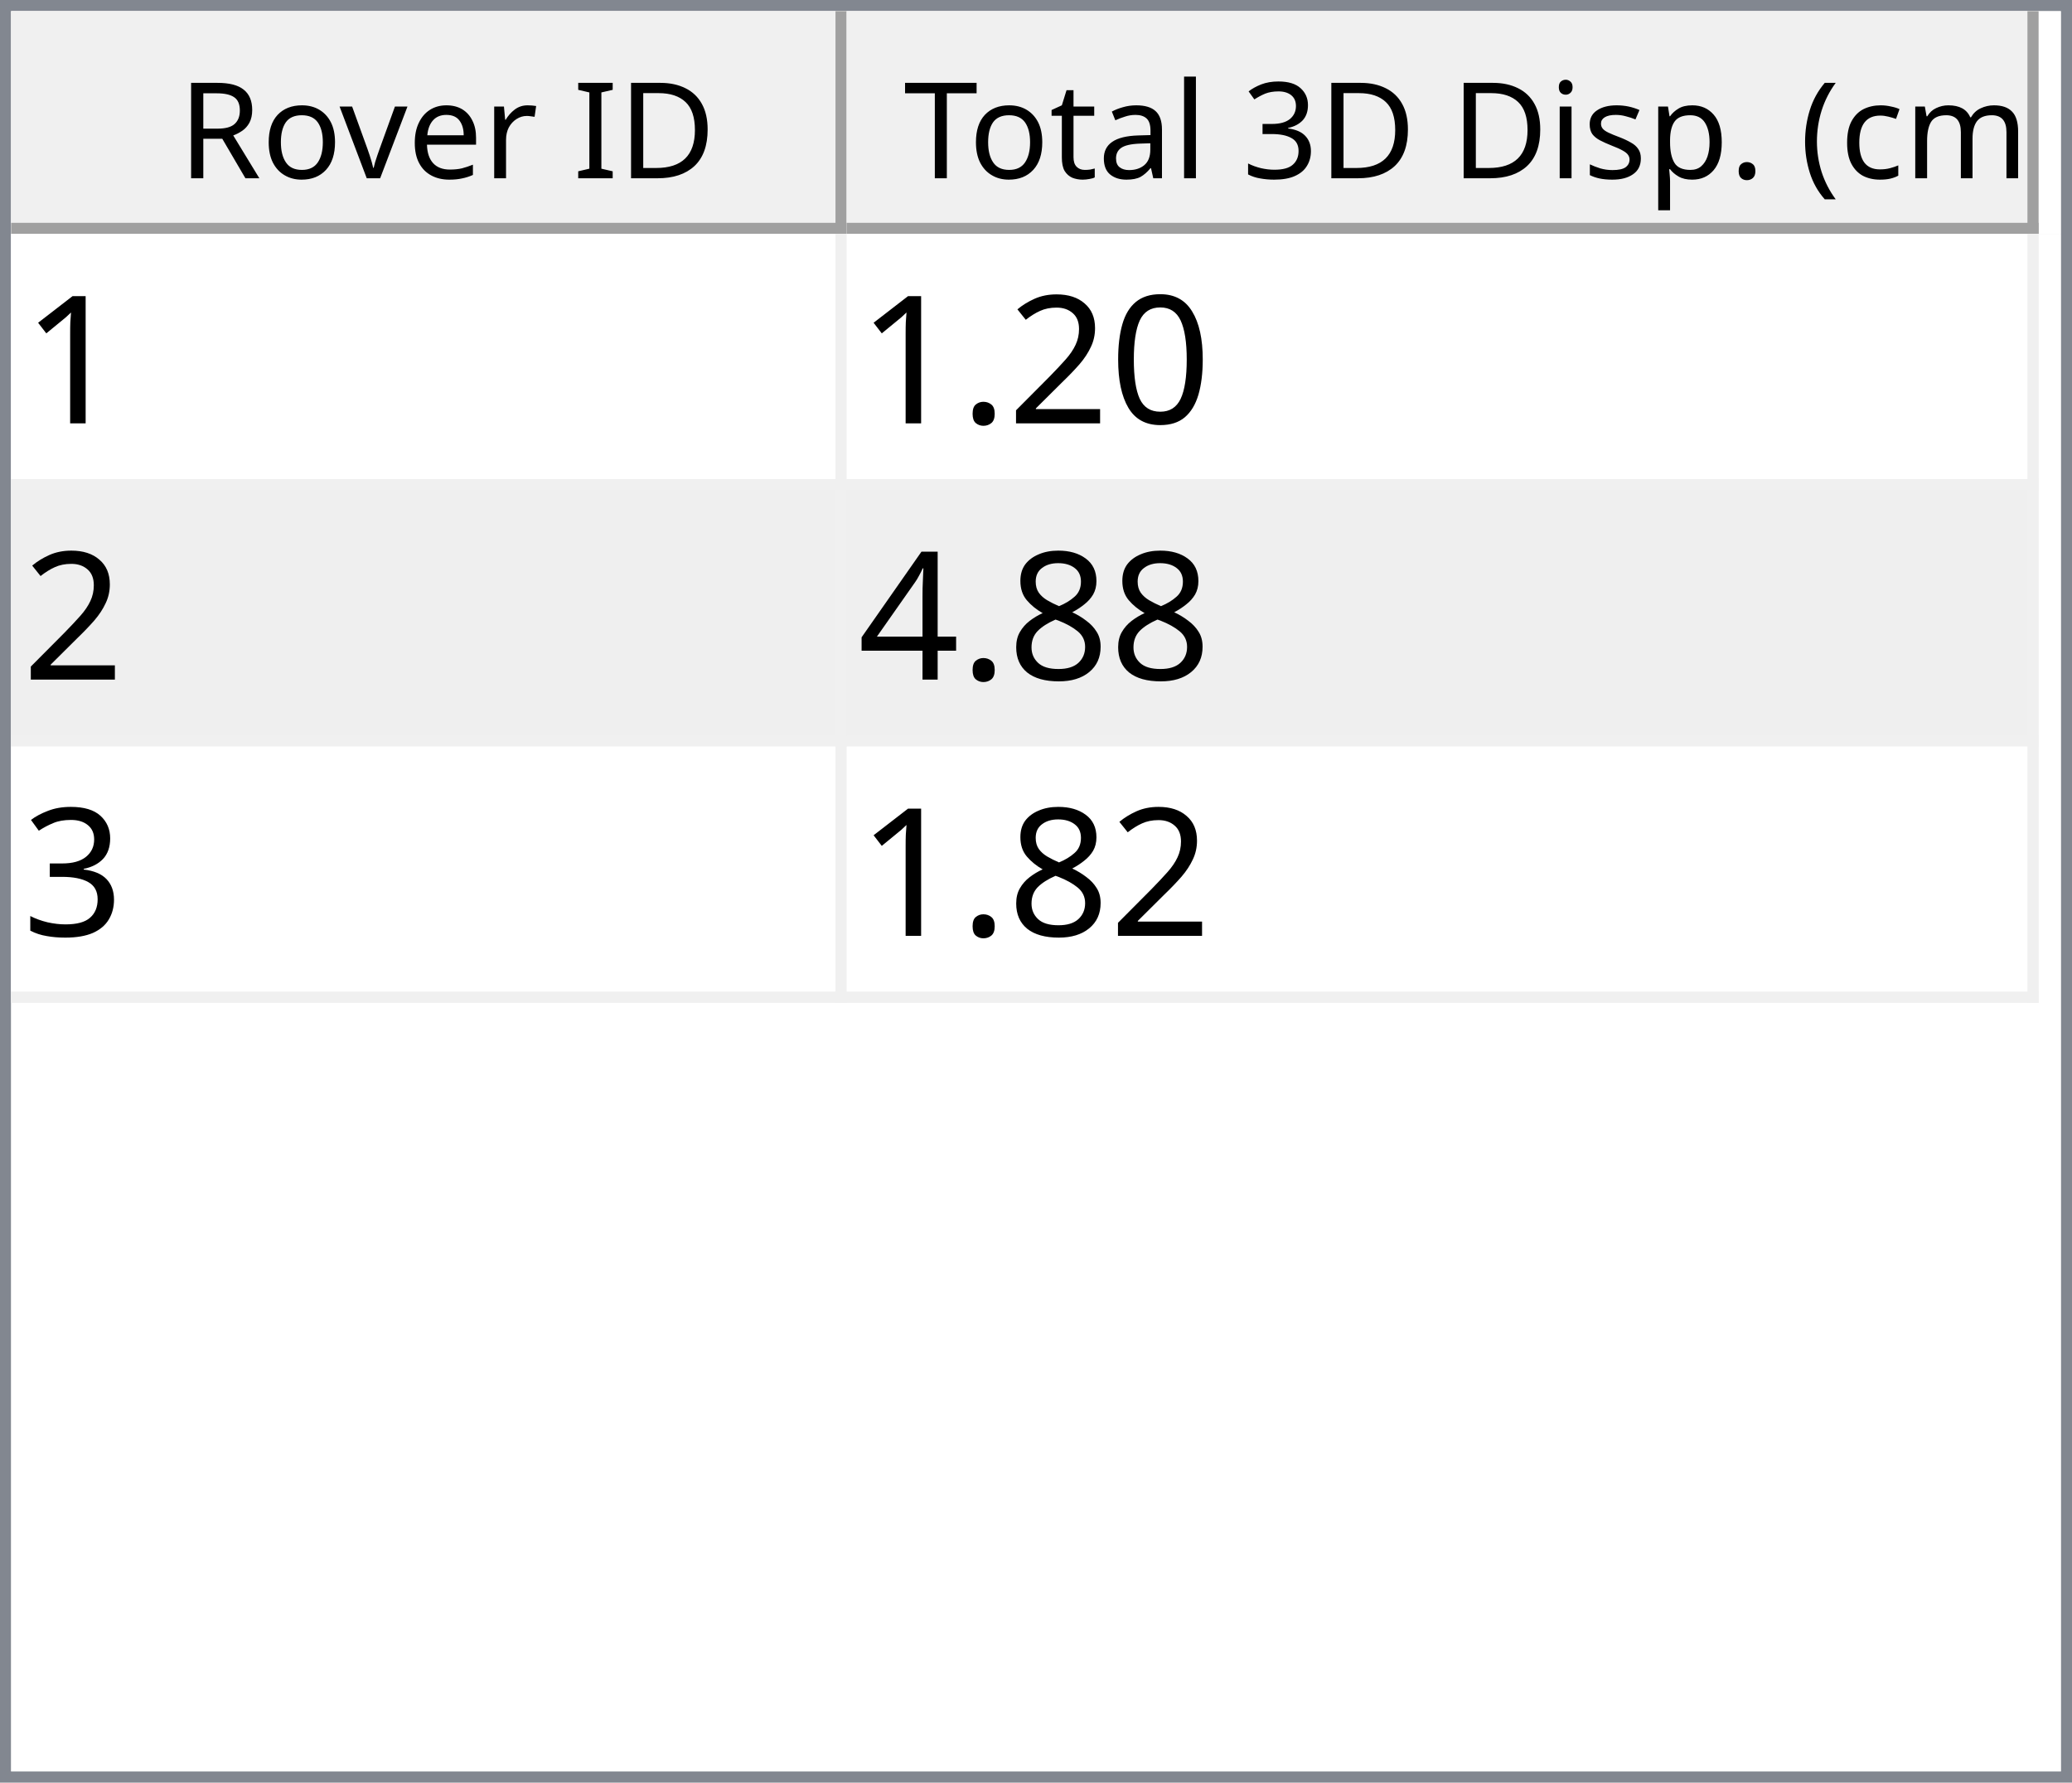
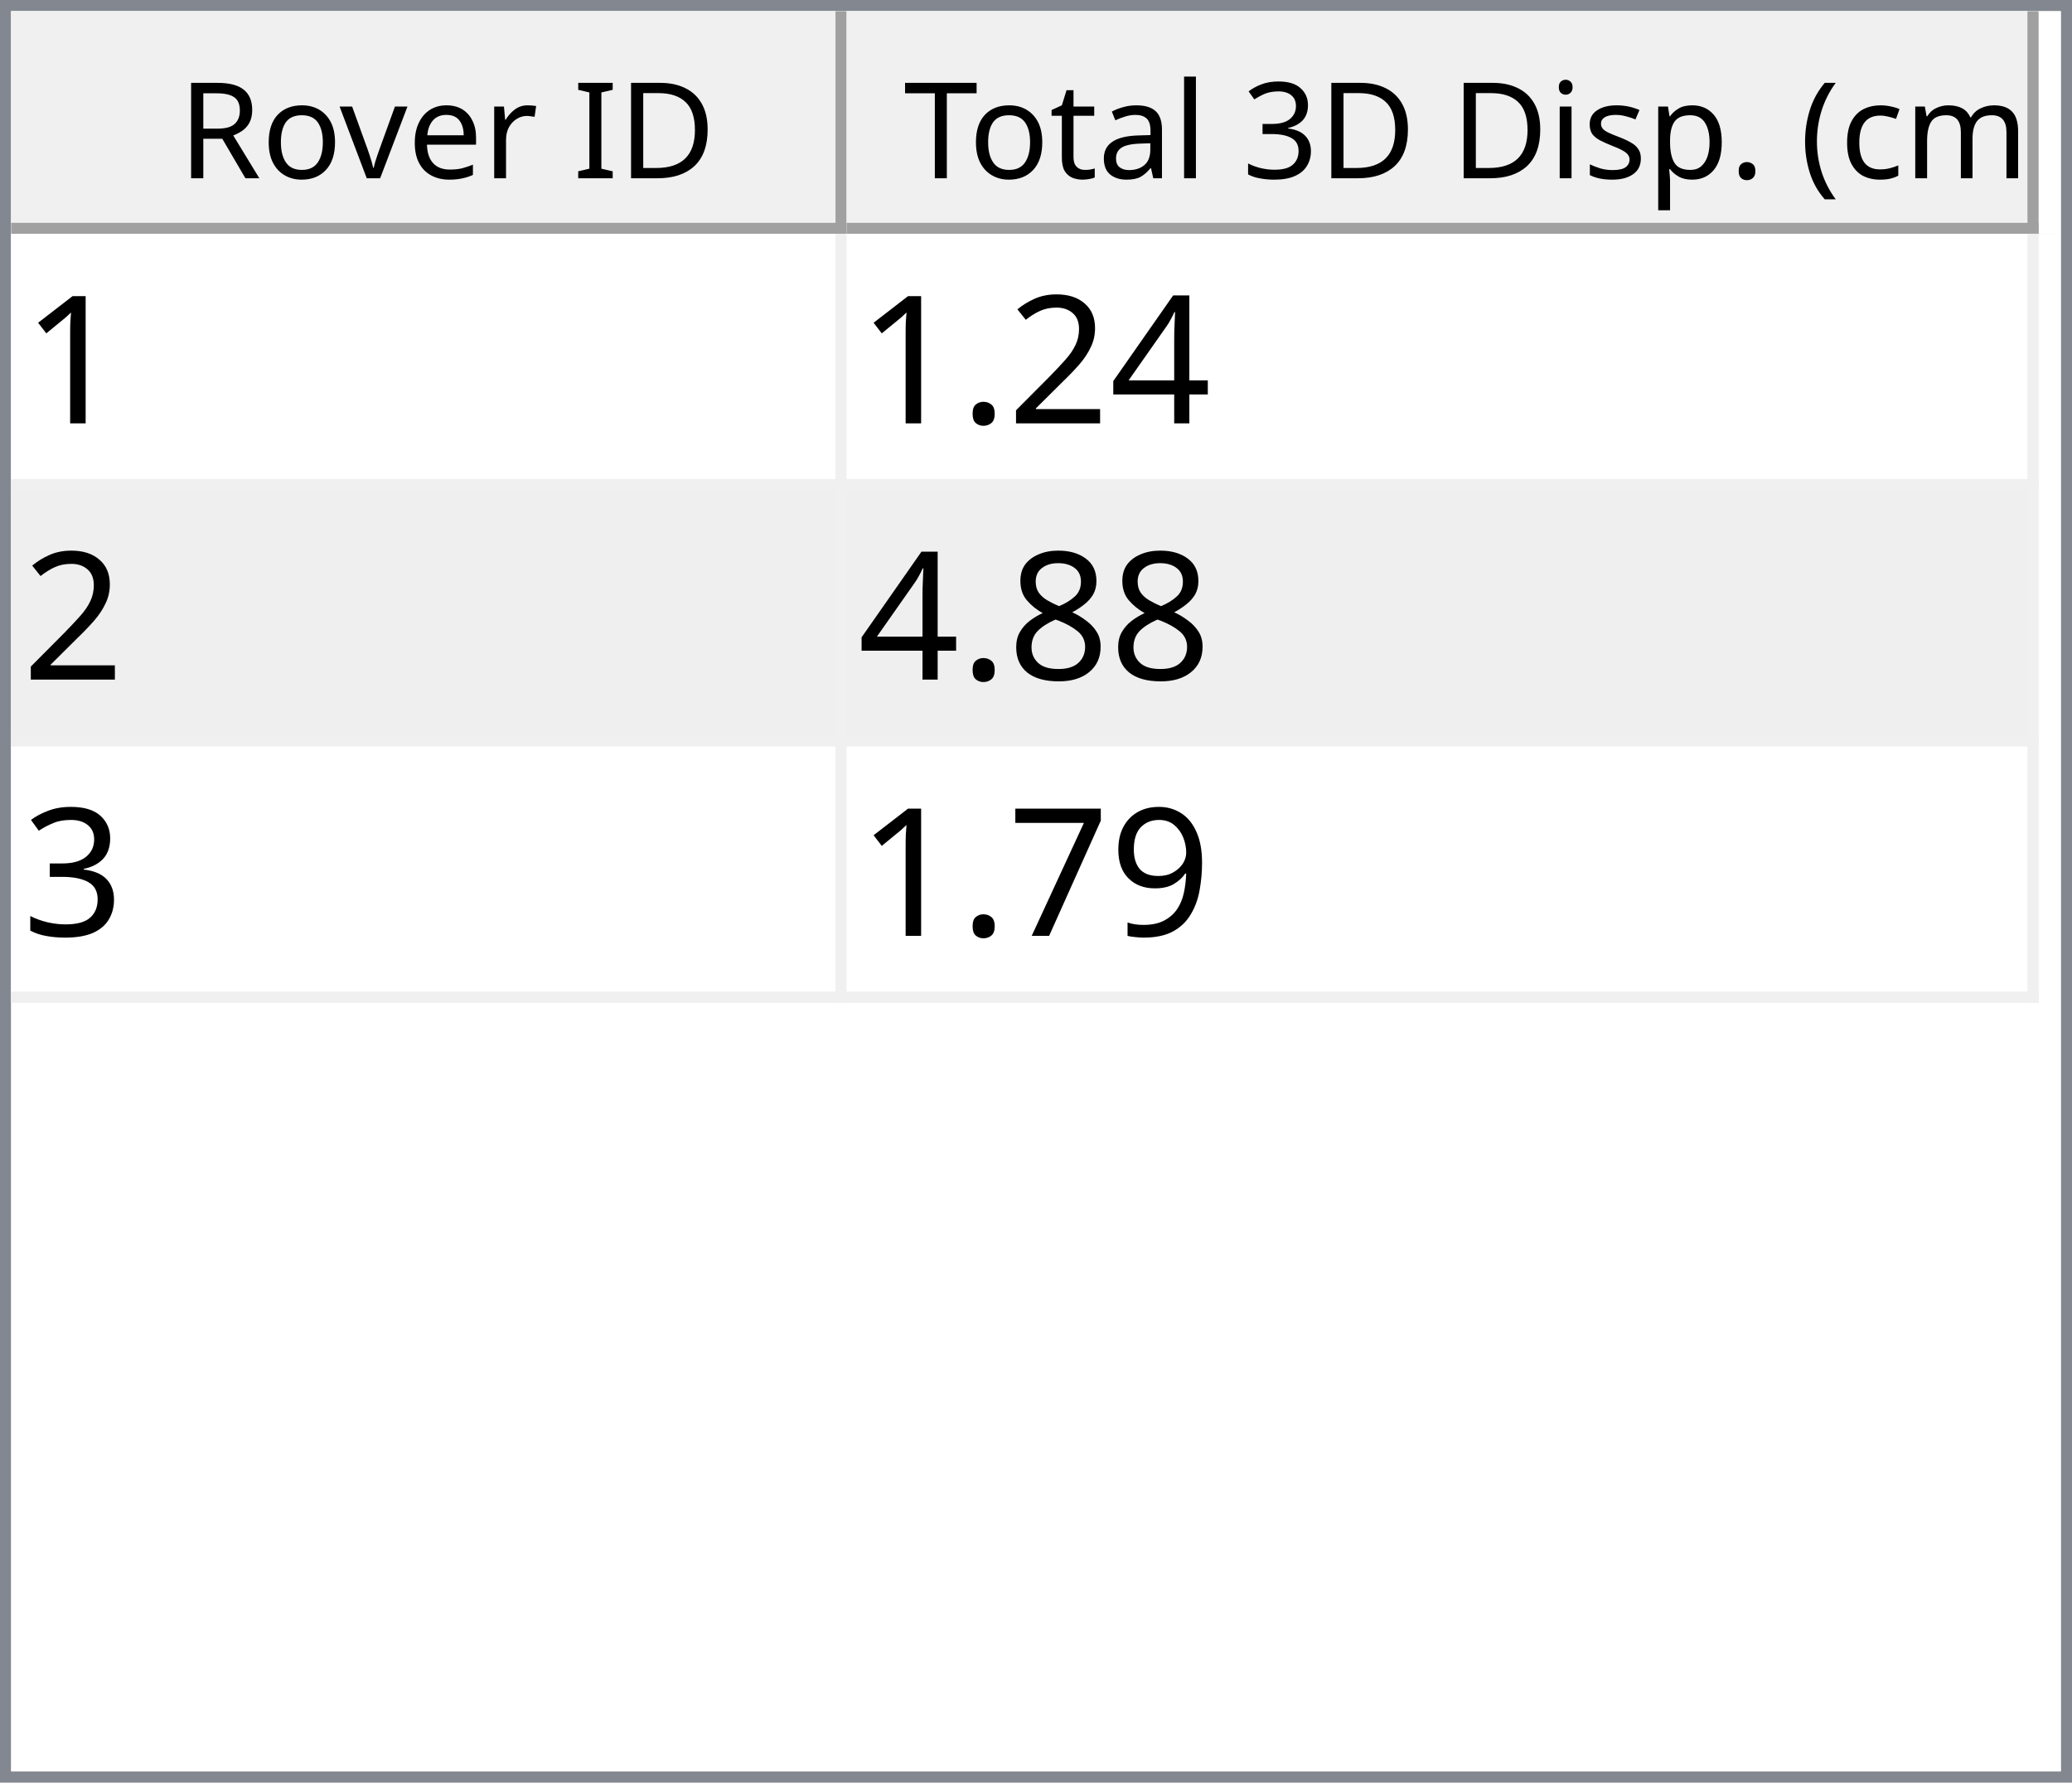
<svg xmlns="http://www.w3.org/2000/svg" style="fill-opacity:1; color-rendering:auto; color-interpolation:auto; text-rendering:auto; stroke:black; stroke-linecap:square; stroke-miterlimit:10; shape-rendering:auto; stroke-opacity:1; fill:black; stroke-dasharray:none; font-weight:normal; stroke-width:1; font-family:'Dialog'; font-style:normal; stroke-linejoin:miter; font-size:12px; stroke-dashoffset:0; image-rendering:auto;" width="186" height="160">
  <defs id="genericDefs" />
  <g>
    <defs id="defs1">
      <clipPath clipPathUnits="userSpaceOnUse" id="clipPath1">
        <path d="M0 0 L186 0 L186 160 L0 160 L0 0 Z" />
      </clipPath>
      <clipPath clipPathUnits="userSpaceOnUse" id="clipPath2">
        <path d="M0 0 L0 160 L186 160 L186 0 Z" />
      </clipPath>
      <clipPath clipPathUnits="userSpaceOnUse" id="clipPath3">
        <path d="M0 0 L0 20 L184 20 L184 0 Z" />
      </clipPath>
      <clipPath clipPathUnits="userSpaceOnUse" id="clipPath4">
        <path d="M0 0 L0 20 L75 20 L75 0 Z" />
      </clipPath>
      <clipPath clipPathUnits="userSpaceOnUse" id="clipPath5">
        <path d="M1 1 L1 19 L74 19 L74 1 Z" />
      </clipPath>
      <clipPath clipPathUnits="userSpaceOnUse" id="clipPath6">
        <path d="M0 0 L0 18 L73 18 L73 0 Z" />
      </clipPath>
      <clipPath clipPathUnits="userSpaceOnUse" id="clipPath7">
        <path d="M-0.5 -0.5 L-0.5 19.5 L74.5 19.5 L74.5 -0.5 Z" />
      </clipPath>
      <clipPath clipPathUnits="userSpaceOnUse" id="clipPath8">
        <path d="M0 0 L0 20 L107 20 L107 0 Z" />
      </clipPath>
      <clipPath clipPathUnits="userSpaceOnUse" id="clipPath9">
        <path d="M1 1 L1 19 L106 19 L106 1 Z" />
      </clipPath>
      <clipPath clipPathUnits="userSpaceOnUse" id="clipPath10">
        <path d="M0 0 L0 18 L105 18 L105 0 Z" />
      </clipPath>
      <clipPath clipPathUnits="userSpaceOnUse" id="clipPath11">
        <path d="M-0.5 -0.5 L-0.5 19.5 L106.5 19.5 L106.5 -0.5 Z" />
      </clipPath>
      <clipPath clipPathUnits="userSpaceOnUse" id="clipPath12">
        <path d="M0 0 L0 138 L184 138 L184 0 Z" />
      </clipPath>
      <clipPath clipPathUnits="userSpaceOnUse" id="clipPath13">
        <path d="M0 0 L0 69 L182 69 L182 0 Z" />
      </clipPath>
      <clipPath clipPathUnits="userSpaceOnUse" id="clipPath14">
        <path d="M-0.5 -0.5 L-0.5 68.5 L181.5 68.5 L181.5 -0.5 Z" />
      </clipPath>
      <clipPath clipPathUnits="userSpaceOnUse" id="clipPath15">
        <path d="M0 0 L0 22 L74 22 L74 0 Z" />
      </clipPath>
      <clipPath clipPathUnits="userSpaceOnUse" id="clipPath16">
        <path d="M0 0 L0 22 L106 22 L106 0 Z" />
      </clipPath>
      <font horiz-adv-x="64.551" id="font1">
        <font-face ascent="107.91" descent="25.098" units-per-em="100" style="font-style:normal; font-family:Segoe UI; font-weight:normal;" />
        <missing-glyph horiz-adv-x="64.551" d="M8.109 0 L8.109 68.266 L56.453 68.266 L56.453 0 L8.109 0 ZM15.328 7.234 L49.219 7.234 L49.219 61.031 L15.328 61.031 L15.328 7.234 Z" />
        <glyph unicode="D" horiz-adv-x="70.117" d="M9.188 0 L9.188 70.016 L28.516 70.016 Q65.531 70.016 65.531 35.891 Q65.531 19.672 55.25 9.836 Q44.969 0 27.734 0 L9.188 0 ZM17.391 62.594 L17.391 7.422 L27.828 7.422 Q41.609 7.422 49.273 14.797 Q56.938 22.172 56.938 35.688 Q56.938 62.594 28.328 62.594 L17.391 62.594 Z" />
        <glyph unicode="I" horiz-adv-x="26.611" d="M17.391 0 L9.188 0 L9.188 70.016 L17.391 70.016 L17.391 0 Z" />
        <glyph unicode=" " horiz-adv-x="27.393" d="" />
        <glyph unicode="r" horiz-adv-x="34.766" d="M34.188 41.891 Q32.078 43.5 28.125 43.5 Q23 43.5 19.555 38.672 Q16.109 33.844 16.109 25.484 L16.109 0 L8.109 0 L8.109 50 L16.109 50 L16.109 39.703 L16.312 39.703 Q18.016 44.969 21.531 47.922 Q25.047 50.875 29.391 50.875 Q32.516 50.875 34.188 50.203 L34.188 41.891 Z" />
        <glyph unicode="e" horiz-adv-x="52.295" d="M48.297 23 L12.984 23 Q13.188 14.656 17.484 10.109 Q21.781 5.562 29.297 5.562 Q37.75 5.562 44.828 11.141 L44.828 3.609 Q38.234 -1.172 27.391 -1.172 Q16.797 -1.172 10.742 5.641 Q4.688 12.453 4.688 24.812 Q4.688 36.469 11.305 43.82 Q17.922 51.172 27.734 51.172 Q37.547 51.172 42.922 44.828 Q48.297 38.484 48.297 27.203 L48.297 23 ZM40.094 29.781 Q40.047 36.719 36.75 40.578 Q33.453 44.438 27.594 44.438 Q21.922 44.438 17.969 40.383 Q14.016 36.328 13.094 29.781 L40.094 29.781 Z" />
        <glyph unicode="v" horiz-adv-x="47.9" d="M47.406 50 L27.484 0 L19.625 0 L0.688 50 L9.469 50 L22.172 13.672 Q23.578 9.672 23.922 6.688 L24.125 6.688 Q24.609 10.453 25.688 13.484 L38.969 50 L47.406 50 Z" />
        <glyph unicode="o" horiz-adv-x="58.594" d="M29 -1.172 Q17.922 -1.172 11.305 5.836 Q4.688 12.844 4.688 24.422 Q4.688 37.016 11.57 44.094 Q18.453 51.172 30.172 51.172 Q41.359 51.172 47.633 44.289 Q53.906 37.406 53.906 25.203 Q53.906 13.234 47.141 6.031 Q40.375 -1.172 29 -1.172 ZM29.594 44.438 Q21.875 44.438 17.383 39.188 Q12.891 33.938 12.891 24.703 Q12.891 15.828 17.43 10.695 Q21.969 5.562 29.594 5.562 Q37.359 5.562 41.531 10.594 Q45.703 15.625 45.703 24.906 Q45.703 34.281 41.531 39.359 Q37.359 44.438 29.594 44.438 Z" />
        <glyph unicode="R" horiz-adv-x="59.814" d="M59.375 0 L49.609 0 L37.891 19.625 Q36.281 22.359 34.766 24.289 Q33.25 26.219 31.664 27.438 Q30.078 28.656 28.25 29.219 Q26.422 29.781 24.125 29.781 L17.391 29.781 L17.391 0 L9.188 0 L9.188 70.016 L30.078 70.016 Q34.672 70.016 38.555 68.867 Q42.438 67.719 45.289 65.375 Q48.141 63.031 49.758 59.547 Q51.375 56.062 51.375 51.375 Q51.375 47.703 50.273 44.656 Q49.172 41.609 47.148 39.211 Q45.125 36.812 42.266 35.133 Q39.406 33.453 35.844 32.516 L35.844 32.328 Q37.594 31.547 38.891 30.547 Q40.188 29.547 41.359 28.18 Q42.531 26.812 43.68 25.078 Q44.828 23.344 46.234 21.047 L59.375 0 ZM17.391 62.594 L17.391 37.203 L28.516 37.203 Q31.594 37.203 34.203 38.133 Q36.812 39.062 38.719 40.797 Q40.625 42.531 41.703 45.047 Q42.781 47.562 42.781 50.688 Q42.781 56.297 39.141 59.445 Q35.5 62.594 28.609 62.594 L17.391 62.594 Z" />
        <glyph unicode=")" horiz-adv-x="30.176" d="M8.297 -15.922 L1.172 -15.922 Q16.406 2.344 16.406 26.812 Q16.406 51.469 1.078 70.016 L8.297 70.016 Q23.531 52.156 23.531 26.703 Q23.531 1.375 8.297 -15.922 Z" />
        <glyph unicode="m" horiz-adv-x="86.133" d="M79.109 0 L71.094 0 L71.094 28.719 Q71.094 37.016 68.531 40.727 Q65.969 44.438 59.906 44.438 Q54.781 44.438 51.195 39.75 Q47.609 35.062 47.609 28.516 L47.609 0 L39.594 0 L39.594 29.688 Q39.594 44.438 28.219 44.438 Q22.953 44.438 19.531 40.016 Q16.109 35.594 16.109 28.516 L16.109 0 L8.109 0 L8.109 50 L16.109 50 L16.109 42.094 L16.312 42.094 Q21.625 51.172 31.844 51.172 Q36.969 51.172 40.773 48.312 Q44.578 45.453 46 40.828 Q51.562 51.172 62.594 51.172 Q79.109 51.172 79.109 30.812 L79.109 0 Z" />
        <glyph unicode="c" horiz-adv-x="46.191" d="M42.188 2.297 Q36.422 -1.172 28.516 -1.172 Q17.828 -1.172 11.258 5.789 Q4.688 12.75 4.688 23.828 Q4.688 36.188 11.766 43.68 Q18.844 51.172 30.672 51.172 Q37.25 51.172 42.281 48.734 L42.281 40.531 Q36.719 44.438 30.375 44.438 Q22.703 44.438 17.797 38.945 Q12.891 33.453 12.891 24.516 Q12.891 15.719 17.508 10.641 Q22.125 5.562 29.891 5.562 Q36.422 5.562 42.188 9.906 L42.188 2.297 Z" />
        <glyph unicode="(" horiz-adv-x="30.176" d="M29.109 -15.922 L21.969 -15.922 Q6.844 1.375 6.844 26.703 Q6.844 52.156 21.969 70.016 L29.203 70.016 Q13.875 51.469 13.875 26.812 Q13.875 2.344 29.109 -15.922 Z" />
        <glyph unicode="." horiz-adv-x="21.68" d="M10.891 -1.078 Q8.641 -1.078 7.055 0.539 Q5.469 2.156 5.469 4.391 Q5.469 6.641 7.055 8.273 Q8.641 9.906 10.891 9.906 Q13.188 9.906 14.797 8.273 Q16.406 6.641 16.406 4.391 Q16.406 2.156 14.797 0.539 Q13.188 -1.078 10.891 -1.078 Z" />
        <glyph unicode="p" horiz-adv-x="58.789" d="M16.312 7.234 L16.109 7.234 L16.109 -23 L8.109 -23 L8.109 50 L16.109 50 L16.109 41.219 L16.312 41.219 Q22.219 51.172 33.594 51.172 Q43.266 51.172 48.688 44.461 Q54.109 37.75 54.109 26.469 Q54.109 13.922 48 6.375 Q41.891 -1.172 31.297 -1.172 Q21.578 -1.172 16.312 7.234 ZM16.109 27.391 L16.109 20.406 Q16.109 14.203 20.141 9.883 Q24.172 5.562 30.375 5.562 Q37.641 5.562 41.773 11.133 Q45.906 16.703 45.906 26.609 Q45.906 34.969 42.047 39.703 Q38.188 44.438 31.594 44.438 Q24.609 44.438 20.359 39.578 Q16.109 34.719 16.109 27.391 Z" />
        <glyph unicode="s" horiz-adv-x="42.432" d="M5.078 1.812 L5.078 10.406 Q11.625 5.562 19.484 5.562 Q30.031 5.562 30.031 12.594 Q30.031 14.594 29.125 15.992 Q28.219 17.391 26.68 18.461 Q25.141 19.531 23.07 20.383 Q21 21.234 18.609 22.172 Q15.281 23.484 12.766 24.828 Q10.25 26.172 8.57 27.859 Q6.891 29.547 6.031 31.695 Q5.172 33.844 5.172 36.719 Q5.172 40.234 6.789 42.945 Q8.406 45.656 11.086 47.484 Q13.766 49.312 17.211 50.242 Q20.656 51.172 24.312 51.172 Q30.812 51.172 35.938 48.922 L35.938 40.828 Q30.422 44.438 23.25 44.438 Q21 44.438 19.195 43.922 Q17.391 43.406 16.094 42.477 Q14.797 41.547 14.086 40.258 Q13.375 38.969 13.375 37.406 Q13.375 35.453 14.086 34.133 Q14.797 32.812 16.164 31.789 Q17.531 30.766 19.484 29.938 Q21.438 29.109 23.922 28.125 Q27.25 26.859 29.883 25.516 Q32.516 24.172 34.375 22.484 Q36.234 20.797 37.234 18.602 Q38.234 16.406 38.234 13.375 Q38.234 9.672 36.602 6.938 Q34.969 4.203 32.234 2.398 Q29.5 0.594 25.93 -0.289 Q22.359 -1.172 18.453 -1.172 Q10.75 -1.172 5.078 1.812 Z" />
        <glyph unicode="i" horiz-adv-x="24.219" d="M12.203 62.703 Q10.062 62.703 8.547 64.164 Q7.031 65.625 7.031 67.875 Q7.031 70.125 8.547 71.609 Q10.062 73.094 12.203 73.094 Q14.406 73.094 15.945 71.609 Q17.484 70.125 17.484 67.875 Q17.484 65.719 15.945 64.211 Q14.406 62.703 12.203 62.703 ZM16.109 0 L8.109 0 L8.109 50 L16.109 50 L16.109 0 Z" />
        <glyph unicode="3" horiz-adv-x="53.906" d="M46.531 19.828 Q46.531 15.094 44.75 11.211 Q42.969 7.328 39.719 4.57 Q36.469 1.812 31.93 0.297 Q27.391 -1.219 21.922 -1.219 Q11.922 -1.219 6 2.594 L6 11.188 Q13.094 5.609 22.219 5.609 Q25.875 5.609 28.828 6.539 Q31.781 7.469 33.906 9.227 Q36.031 10.984 37.18 13.477 Q38.328 15.969 38.328 19.094 Q38.328 32.812 18.797 32.812 L12.984 32.812 L12.984 39.594 L18.5 39.594 Q35.797 39.594 35.797 52.484 Q35.797 64.406 22.609 64.406 Q15.188 64.406 8.688 59.422 L8.688 67.188 Q15.375 71.188 24.609 71.188 Q29 71.188 32.57 69.969 Q36.141 68.75 38.68 66.555 Q41.219 64.359 42.609 61.281 Q44 58.203 44 54.5 Q44 40.672 30.031 36.719 L30.031 36.531 Q33.594 36.141 36.625 34.797 Q39.656 33.453 41.852 31.305 Q44.047 29.156 45.289 26.25 Q46.531 23.344 46.531 19.828 Z" />
        <glyph unicode="l" horiz-adv-x="24.219" d="M16.109 0 L8.109 0 L8.109 74.031 L16.109 74.031 L16.109 0 Z" />
        <glyph unicode="a" horiz-adv-x="50.879" d="M43.891 0 L35.891 0 L35.891 7.812 L35.688 7.812 Q30.469 -1.172 20.312 -1.172 Q12.844 -1.172 8.617 2.781 Q4.391 6.734 4.391 13.281 Q4.391 27.297 20.906 29.594 L35.891 31.688 Q35.891 44.438 25.594 44.438 Q16.547 44.438 9.281 38.281 L9.281 46.484 Q16.656 51.172 26.266 51.172 Q43.891 51.172 43.891 32.516 L43.891 0 ZM35.891 25.297 L23.828 23.641 Q18.266 22.859 15.43 20.875 Q12.594 18.891 12.594 13.875 Q12.594 10.203 15.211 7.883 Q17.828 5.562 22.172 5.562 Q28.125 5.562 32.008 9.742 Q35.891 13.922 35.891 20.312 L35.891 25.297 Z" />
        <glyph unicode="t" horiz-adv-x="33.887" d="M31.297 0.484 Q28.469 -1.078 23.828 -1.078 Q10.688 -1.078 10.688 13.578 L10.688 43.172 L2.094 43.172 L2.094 50 L10.688 50 L10.688 62.203 L18.703 64.797 L18.703 50 L31.297 50 L31.297 43.172 L18.703 43.172 L18.703 14.984 Q18.703 9.969 20.414 7.82 Q22.125 5.672 26.078 5.672 Q29.109 5.672 31.297 7.328 L31.297 0.484 Z" />
        <glyph unicode="T" horiz-adv-x="52.393" d="M50.594 62.594 L30.375 62.594 L30.375 0 L22.172 0 L22.172 62.594 L2 62.594 L2 70.016 L50.594 70.016 L50.594 62.594 Z" />
      </font>
      <font horiz-adv-x="75.0" id="font2">
        <font-face ascent="100.537" descent="21.973" units-per-em="100" style="font-style:normal; font-family:sans-serif; font-weight:normal;" />
        <missing-glyph horiz-adv-x="75.0" d="M12.5 0 L12.5 62.5 L62.5 62.5 L62.5 0 L12.5 0 ZM14.062 1.562 L60.938 1.562 L60.938 60.938 L14.062 60.938 L14.062 1.562 Z" />
        <glyph unicode="1" horiz-adv-x="55.615" d="M37.25 0 L28.469 0 L28.469 56 Q25.297 52.984 20.141 49.953 Q14.984 46.922 10.891 45.406 L10.891 53.906 Q18.266 57.375 23.781 62.305 Q29.297 67.234 31.594 71.875 L37.25 71.875 L37.25 0 Z" />
-         <glyph unicode="0" horiz-adv-x="55.615" d="M4.156 35.297 Q4.156 48 6.766 55.742 Q9.375 63.484 14.523 67.68 Q19.672 71.875 27.484 71.875 Q33.25 71.875 37.594 69.555 Q41.938 67.234 44.773 62.867 Q47.609 58.5 49.219 52.227 Q50.828 45.953 50.828 35.297 Q50.828 22.703 48.242 14.969 Q45.656 7.234 40.508 3.008 Q35.359 -1.219 27.484 -1.219 Q17.141 -1.219 11.234 6.203 Q4.156 15.141 4.156 35.297 ZM13.188 35.297 Q13.188 17.672 17.312 11.836 Q21.438 6 27.484 6 Q33.547 6 37.672 11.859 Q41.797 17.719 41.797 35.297 Q41.797 52.984 37.672 58.789 Q33.547 64.594 27.391 64.594 Q21.344 64.594 17.719 59.469 Q13.188 52.938 13.188 35.297 Z" />
+         <glyph unicode="4" horiz-adv-x="55.615" d="M32.328 0 L32.328 17.141 L1.266 17.141 L1.266 25.203 L33.938 71.578 L41.109 71.578 L41.109 25.203 L50.781 25.203 L50.781 17.141 L41.109 17.141 L41.109 0 L32.328 0 ZM32.328 25.203 L32.328 57.469 L9.906 25.203 L32.328 25.203 Z" />
        <glyph unicode="2" horiz-adv-x="55.615" d="M50.344 8.453 L50.344 0 L3.031 0 Q2.938 3.172 4.047 6.109 Q5.859 10.938 9.836 15.625 Q13.812 20.312 21.344 26.469 Q33.016 36.031 37.117 41.625 Q41.219 47.219 41.219 52.203 Q41.219 57.422 37.477 61.008 Q33.734 64.594 27.734 64.594 Q21.391 64.594 17.578 60.789 Q13.766 56.984 13.719 50.25 L4.688 51.172 Q5.609 61.281 11.664 66.578 Q17.719 71.875 27.938 71.875 Q38.234 71.875 44.242 66.164 Q50.25 60.453 50.25 52 Q50.25 47.703 48.492 43.555 Q46.734 39.406 42.656 34.812 Q38.578 30.219 29.109 22.219 Q21.188 15.578 18.945 13.211 Q16.703 10.844 15.234 8.453 L50.344 8.453 Z" />
        <glyph unicode="." horiz-adv-x="27.783" d="M9.078 0 L9.078 10.016 L19.094 10.016 L19.094 0 L9.078 0 Z" />
        <glyph unicode="8" horiz-adv-x="55.615" d="M17.672 38.812 Q12.203 40.828 9.57 44.539 Q6.938 48.25 6.938 53.422 Q6.938 61.234 12.555 66.555 Q18.172 71.875 27.484 71.875 Q36.859 71.875 42.578 66.43 Q48.297 60.984 48.297 53.172 Q48.297 48.188 45.68 44.508 Q43.062 40.828 37.75 38.812 Q44.344 36.672 47.781 31.883 Q51.219 27.094 51.219 20.453 Q51.219 11.281 44.727 5.031 Q38.234 -1.219 27.641 -1.219 Q17.047 -1.219 10.547 5.055 Q4.047 11.328 4.047 20.703 Q4.047 27.688 7.594 32.398 Q11.141 37.109 17.672 38.812 ZM15.922 53.719 Q15.922 48.641 19.195 45.414 Q22.469 42.188 27.688 42.188 Q32.766 42.188 36.016 45.383 Q39.266 48.578 39.266 53.219 Q39.266 58.062 35.914 61.359 Q32.562 64.656 27.594 64.656 Q22.562 64.656 19.242 61.43 Q15.922 58.203 15.922 53.719 ZM13.094 20.656 Q13.094 16.891 14.875 13.375 Q16.656 9.859 20.172 7.93 Q23.688 6 27.734 6 Q34.031 6 38.133 10.055 Q42.234 14.109 42.234 20.359 Q42.234 26.703 38.016 30.859 Q33.797 35.016 27.438 35.016 Q21.234 35.016 17.164 30.914 Q13.094 26.812 13.094 20.656 Z" />
-         <glyph unicode="4" horiz-adv-x="55.615" d="M32.328 0 L32.328 17.141 L1.266 17.141 L1.266 25.203 L33.938 71.578 L41.109 71.578 L41.109 25.203 L50.781 25.203 L50.781 17.141 L41.109 17.141 L41.109 0 L32.328 0 ZM32.328 25.203 L32.328 57.469 L9.906 25.203 L32.328 25.203 Z" />
        <glyph unicode="3" horiz-adv-x="55.615" d="M4.203 18.891 L12.984 20.062 Q14.5 12.594 18.141 9.297 Q21.781 6 27 6 Q33.203 6 37.477 10.297 Q41.75 14.594 41.75 20.953 Q41.75 27 37.797 30.93 Q33.844 34.859 27.734 34.859 Q25.25 34.859 21.531 33.891 L22.516 41.609 Q23.391 41.5 23.922 41.5 Q29.547 41.5 34.039 44.43 Q38.531 47.359 38.531 53.469 Q38.531 58.297 35.258 61.477 Q31.984 64.656 26.812 64.656 Q21.688 64.656 18.266 61.43 Q14.844 58.203 13.875 51.766 L5.078 53.328 Q6.688 62.156 12.398 67.016 Q18.109 71.875 26.609 71.875 Q32.469 71.875 37.398 69.359 Q42.328 66.844 44.945 62.5 Q47.562 58.156 47.562 53.266 Q47.562 48.641 45.07 44.828 Q42.578 41.016 37.703 38.766 Q44.047 37.312 47.562 32.695 Q51.078 28.078 51.078 21.141 Q51.078 11.766 44.242 5.25 Q37.406 -1.266 26.953 -1.266 Q17.531 -1.266 11.305 4.352 Q5.078 9.969 4.203 18.891 Z" />
+         <glyph unicode="9" horiz-adv-x="55.615" d="M5.469 16.547 L13.922 17.328 Q14.984 11.375 18.016 8.688 Q21.047 6 25.781 6 Q29.828 6 32.883 7.859 Q35.938 9.719 37.891 12.82 Q39.844 15.922 41.164 21.195 Q42.484 26.469 42.484 31.938 Q42.484 32.516 42.438 33.688 Q39.797 29.5 35.234 26.883 Q30.672 24.266 25.344 24.266 Q16.453 24.266 10.305 30.711 Q4.156 37.156 4.156 47.703 Q4.156 58.594 10.578 65.234 Q17 71.875 26.656 71.875 Q33.641 71.875 39.43 68.117 Q45.219 64.359 48.219 57.398 Q51.219 50.438 51.219 37.25 Q51.219 23.531 48.242 15.406 Q45.266 7.281 39.383 3.031 Q33.5 -1.219 25.594 -1.219 Q17.188 -1.219 11.867 3.445 Q6.547 8.109 5.469 16.547 ZM41.453 48.141 Q41.453 55.719 37.43 60.156 Q33.406 64.594 27.734 64.594 Q21.875 64.594 17.531 59.812 Q13.188 55.031 13.188 47.406 Q13.188 40.578 17.312 36.305 Q21.438 32.031 27.484 32.031 Q33.594 32.031 37.523 36.305 Q41.453 40.578 41.453 48.141 Z" />
+         <glyph unicode="7" horiz-adv-x="55.615" d="M4.734 62.203 L4.734 70.656 L51.078 70.656 L51.078 63.812 Q44.234 56.547 37.523 44.484 Q30.812 32.422 27.156 19.672 Q24.516 10.688 23.781 0 L14.75 0 Q14.891 8.453 18.062 20.414 Q21.234 32.375 27.172 43.484 Q33.109 54.594 39.797 62.203 L4.734 62.203 Z" />
      </font>
    </defs>
    <g style="fill:white; stroke:white;">
      <rect x="0" y="0" width="186" style="clip-path:url(#clipPath1); stroke:none;" height="160" />
    </g>
    <g style="fill:white; text-rendering:optimizeSpeed; color-rendering:optimizeSpeed; image-rendering:optimizeSpeed; shape-rendering:crispEdges; stroke:white; color-interpolation:sRGB;">
      <rect x="0" width="186" height="160" y="0" style="stroke:none;" />
      <path style="stroke:none;" d="M0 160 L186 160 L186 0 L0 0 Z" />
    </g>
    <g style="fill:rgb(240,240,240); font-family:'Segoe UI'; stroke:rgb(240,240,240);">
      <rect x="0" y="0" width="186" style="clip-path:url(#clipPath2); stroke:none;" height="160" />
    </g>
    <g style="fill:rgb(130,135,144); font-family:'Segoe UI'; stroke:rgb(130,135,144);">
      <path d="M0 0 L186 0 L186 160 L0 160 L0 0 ZM1 1 L185 1 L185 159 L1 159 L1 1 Z" style="fill-rule:evenodd; clip-path:url(#clipPath2); stroke:none;" />
    </g>
    <g style="fill:white; font-family:'Segoe UI'; stroke:white;" transform="translate(1,1)">
      <rect x="0" y="0" width="184" style="clip-path:url(#clipPath3); stroke:none;" height="20" />
    </g>
    <g style="fill:rgb(240,240,240); font-family:'Segoe UI'; stroke:rgb(240,240,240);" transform="translate(1,1)">
      <rect x="0" y="0" width="75" style="clip-path:url(#clipPath4); stroke:none;" height="20" />
    </g>
    <g style="font-family:'Segoe UI';" transform="translate(2,2)">
      <text x="14" xml:space="preserve" y="14" style="clip-path:url(#clipPath6); stroke:none;">Rover ID</text>
    </g>
    <g style="fill:rgb(160,160,160); font-family:'Segoe UI'; stroke:rgb(160,160,160); stroke-linejoin:bevel;" transform="translate(1.5,1.5)">
      <line x1="74" x2="74" y1="0" style="fill:none; clip-path:url(#clipPath7);" y2="19" />
    </g>
    <g style="fill:rgb(160,160,160); font-family:'Segoe UI'; stroke:rgb(160,160,160); stroke-linejoin:bevel;" transform="matrix(1,0,0,1,1,1) translate(0.5,0.5)">
      <line x1="0" x2="74" y1="19" style="fill:none; clip-path:url(#clipPath7);" y2="19" />
    </g>
    <g style="fill:rgb(240,240,240); font-family:'Segoe UI'; stroke:rgb(240,240,240);" transform="translate(76,1)">
      <rect x="0" y="0" width="107" style="clip-path:url(#clipPath8); stroke:none;" height="20" />
    </g>
    <g style="font-family:'Segoe UI';" transform="translate(77,2)">
      <text x="1" xml:space="preserve" y="14" style="clip-path:url(#clipPath10); stroke:none;"> Total 3D Disp. (cm)</text>
    </g>
    <g style="fill:rgb(160,160,160); font-family:'Segoe UI'; stroke:rgb(160,160,160); stroke-linejoin:bevel;" transform="translate(76.5,1.5)">
      <line x1="106" x2="106" y1="0" style="fill:none; clip-path:url(#clipPath11);" y2="19" />
    </g>
    <g style="fill:rgb(160,160,160); font-family:'Segoe UI'; stroke:rgb(160,160,160); stroke-linejoin:bevel;" transform="matrix(1,0,0,1,76,1) translate(0.5,0.5)">
      <line x1="0" x2="106" y1="19" style="fill:none; clip-path:url(#clipPath11);" y2="19" />
    </g>
    <g style="fill:white; font-family:'Segoe UI'; stroke:white;" transform="translate(1,21)">
      <rect x="0" y="0" width="184" style="clip-path:url(#clipPath12); stroke:none;" height="138" />
    </g>
    <g style="fill:rgb(240,240,240); font-size:16px; font-family:sans-serif; stroke:rgb(240,240,240);" transform="translate(1,21)">
      <rect x="0" y="0" width="182" style="clip-path:url(#clipPath13); stroke:none;" height="69" />
      <line transform="translate(0.5,0.5)" x1="0" x2="181" y1="22" style="clip-path:url(#clipPath14); fill:none; stroke-linejoin:bevel;" y2="22" />
    </g>
    <g transform="matrix(1,0,0,1,1,21) translate(0.5,0.5)" style="fill:rgb(240,240,240); font-size:16px; font-family:sans-serif; stroke:rgb(240,240,240); stroke-linejoin:bevel;">
      <line x1="0" x2="181" y1="45" style="fill:none; clip-path:url(#clipPath14);" y2="45" />
    </g>
    <g transform="matrix(1,0,0,1,1,21) translate(0.5,0.5)" style="fill:rgb(240,240,240); font-size:16px; font-family:sans-serif; stroke:rgb(240,240,240); stroke-linejoin:bevel;">
      <line x1="0" x2="181" y1="68" style="fill:none; clip-path:url(#clipPath14);" y2="68" />
    </g>
    <g transform="matrix(1,0,0,1,1,21) translate(0.5,0.5)" style="fill:rgb(240,240,240); font-size:16px; font-family:sans-serif; stroke:rgb(240,240,240); stroke-linejoin:bevel;">
      <line x1="74" x2="74" y1="0" style="fill:none; clip-path:url(#clipPath14);" y2="68" />
    </g>
    <g transform="matrix(1,0,0,1,1,21) translate(0.5,0.5)" style="fill:rgb(240,240,240); font-size:16px; font-family:sans-serif; stroke:rgb(240,240,240); stroke-linejoin:bevel;">
      <line x1="181" x2="181" y1="0" style="fill:none; clip-path:url(#clipPath14);" y2="68" />
    </g>
    <g style="fill:white; font-size:16px; font-family:sans-serif; stroke:white;" transform="matrix(1,0,0,1,1,21)">
      <rect x="0" y="0" width="74" style="clip-path:url(#clipPath15); stroke:none;" height="22" />
      <text x="1" y="17" style="fill:black; clip-path:url(#clipPath15); stroke:none;" xml:space="preserve">1</text>
    </g>
    <g style="fill:white; font-size:16px; font-family:sans-serif; stroke:white;" transform="matrix(1,0,0,1,1,21) translate(75,0)">
      <rect x="0" y="0" width="106" style="clip-path:url(#clipPath16); stroke:none;" height="22" />
-       <text x="1" y="17" style="fill:black; clip-path:url(#clipPath16); stroke:none;" xml:space="preserve">1.20</text>
+       <text x="1" y="17" style="fill:black; clip-path:url(#clipPath16); stroke:none;" xml:space="preserve">1.24</text>
    </g>
    <g style="fill:rgb(239,239,239); font-size:16px; font-family:sans-serif; stroke:rgb(239,239,239);" transform="matrix(1,0,0,1,1,21) translate(0,23)">
      <rect x="0" y="0" width="74" style="clip-path:url(#clipPath15); stroke:none;" height="22" />
      <text x="1" y="17" style="fill:black; clip-path:url(#clipPath15); stroke:none;" xml:space="preserve">2</text>
    </g>
    <g style="fill:rgb(239,239,239); font-size:16px; font-family:sans-serif; stroke:rgb(239,239,239);" transform="matrix(1,0,0,1,1,21) translate(75,23)">
      <rect x="0" y="0" width="106" style="clip-path:url(#clipPath16); stroke:none;" height="22" />
      <text x="1" y="17" style="fill:black; clip-path:url(#clipPath16); stroke:none;" xml:space="preserve">4.88</text>
    </g>
    <g style="fill:white; font-size:16px; font-family:sans-serif; stroke:white;" transform="matrix(1,0,0,1,1,21) translate(0,46)">
      <rect x="0" y="0" width="74" style="clip-path:url(#clipPath15); stroke:none;" height="22" />
      <text x="1" y="17" style="fill:black; clip-path:url(#clipPath15); stroke:none;" xml:space="preserve">3</text>
    </g>
    <g style="fill:white; font-size:16px; font-family:sans-serif; stroke:white;" transform="matrix(1,0,0,1,1,21) translate(75,46)">
      <rect x="0" y="0" width="106" style="clip-path:url(#clipPath16); stroke:none;" height="22" />
-       <text x="1" y="17" style="fill:black; clip-path:url(#clipPath16); stroke:none;" xml:space="preserve">1.82</text>
+       <text x="1" y="17" style="fill:black; clip-path:url(#clipPath16); stroke:none;" xml:space="preserve">1.79</text>
    </g>
  </g>
</svg>
